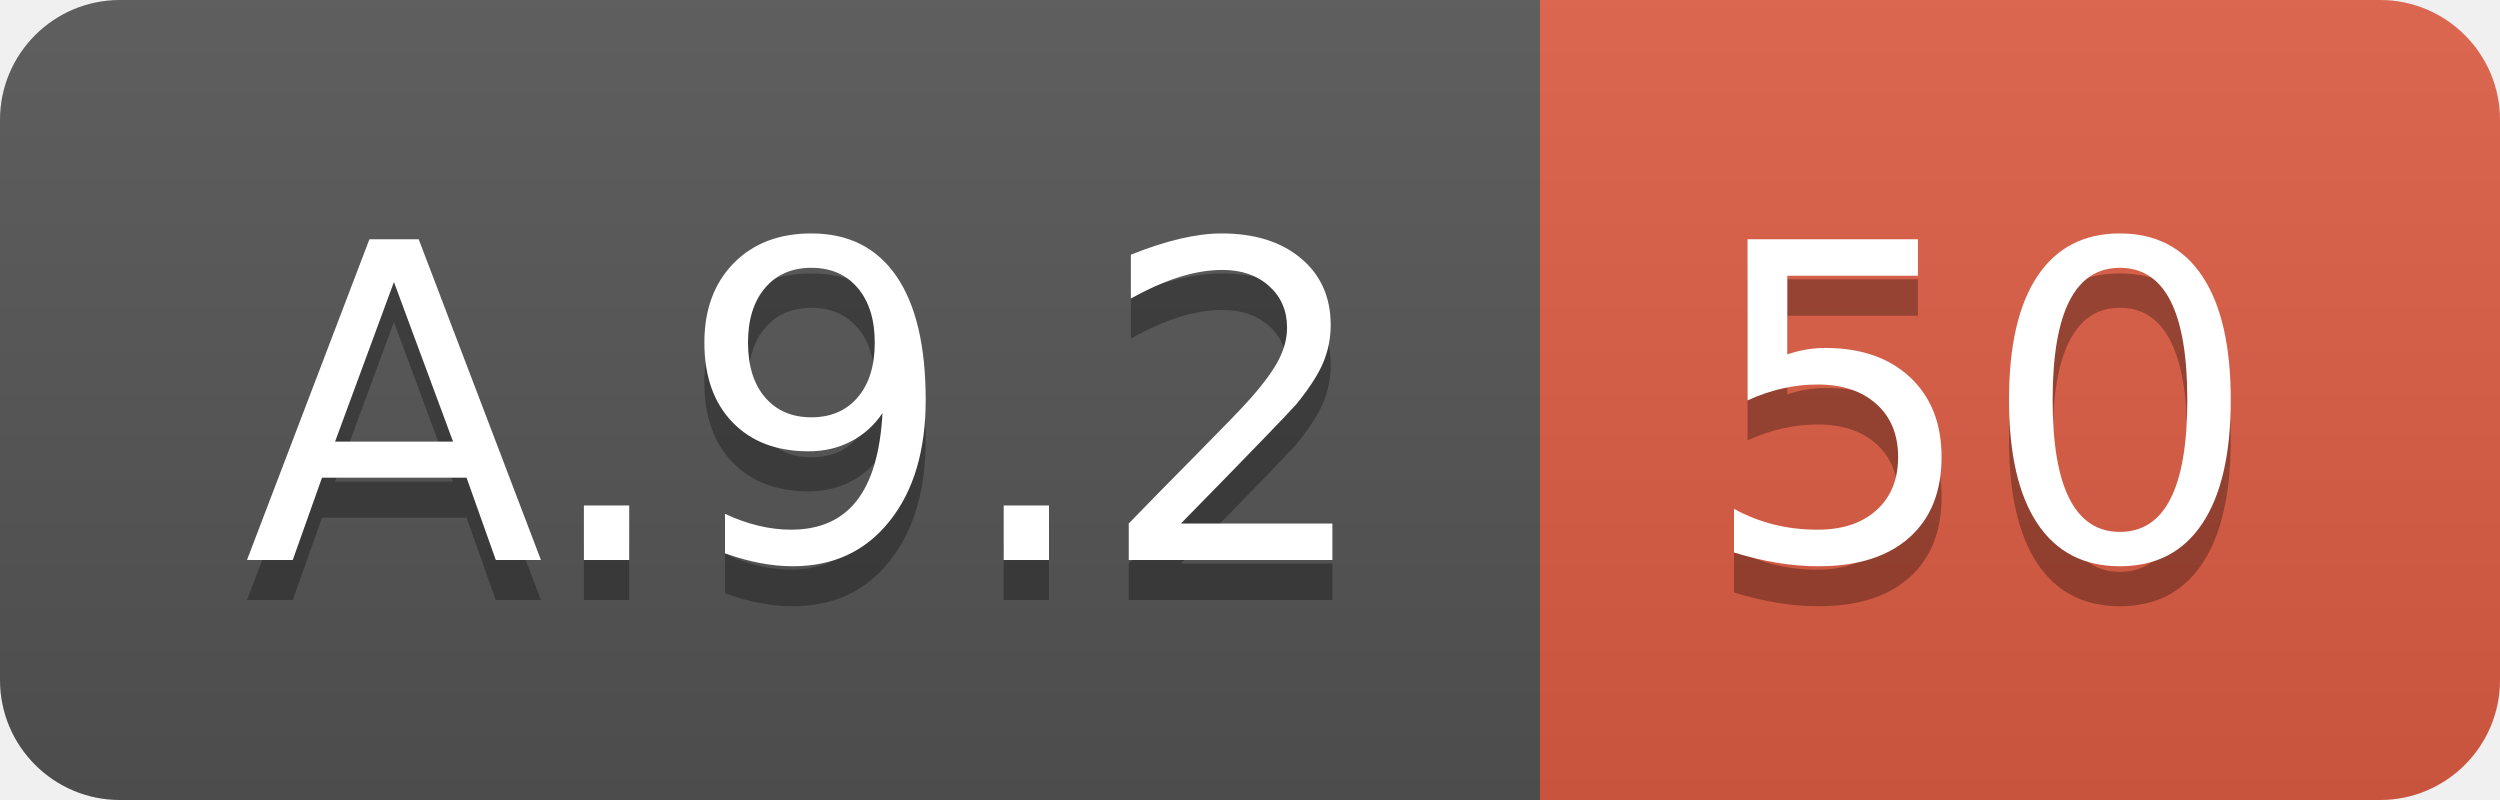
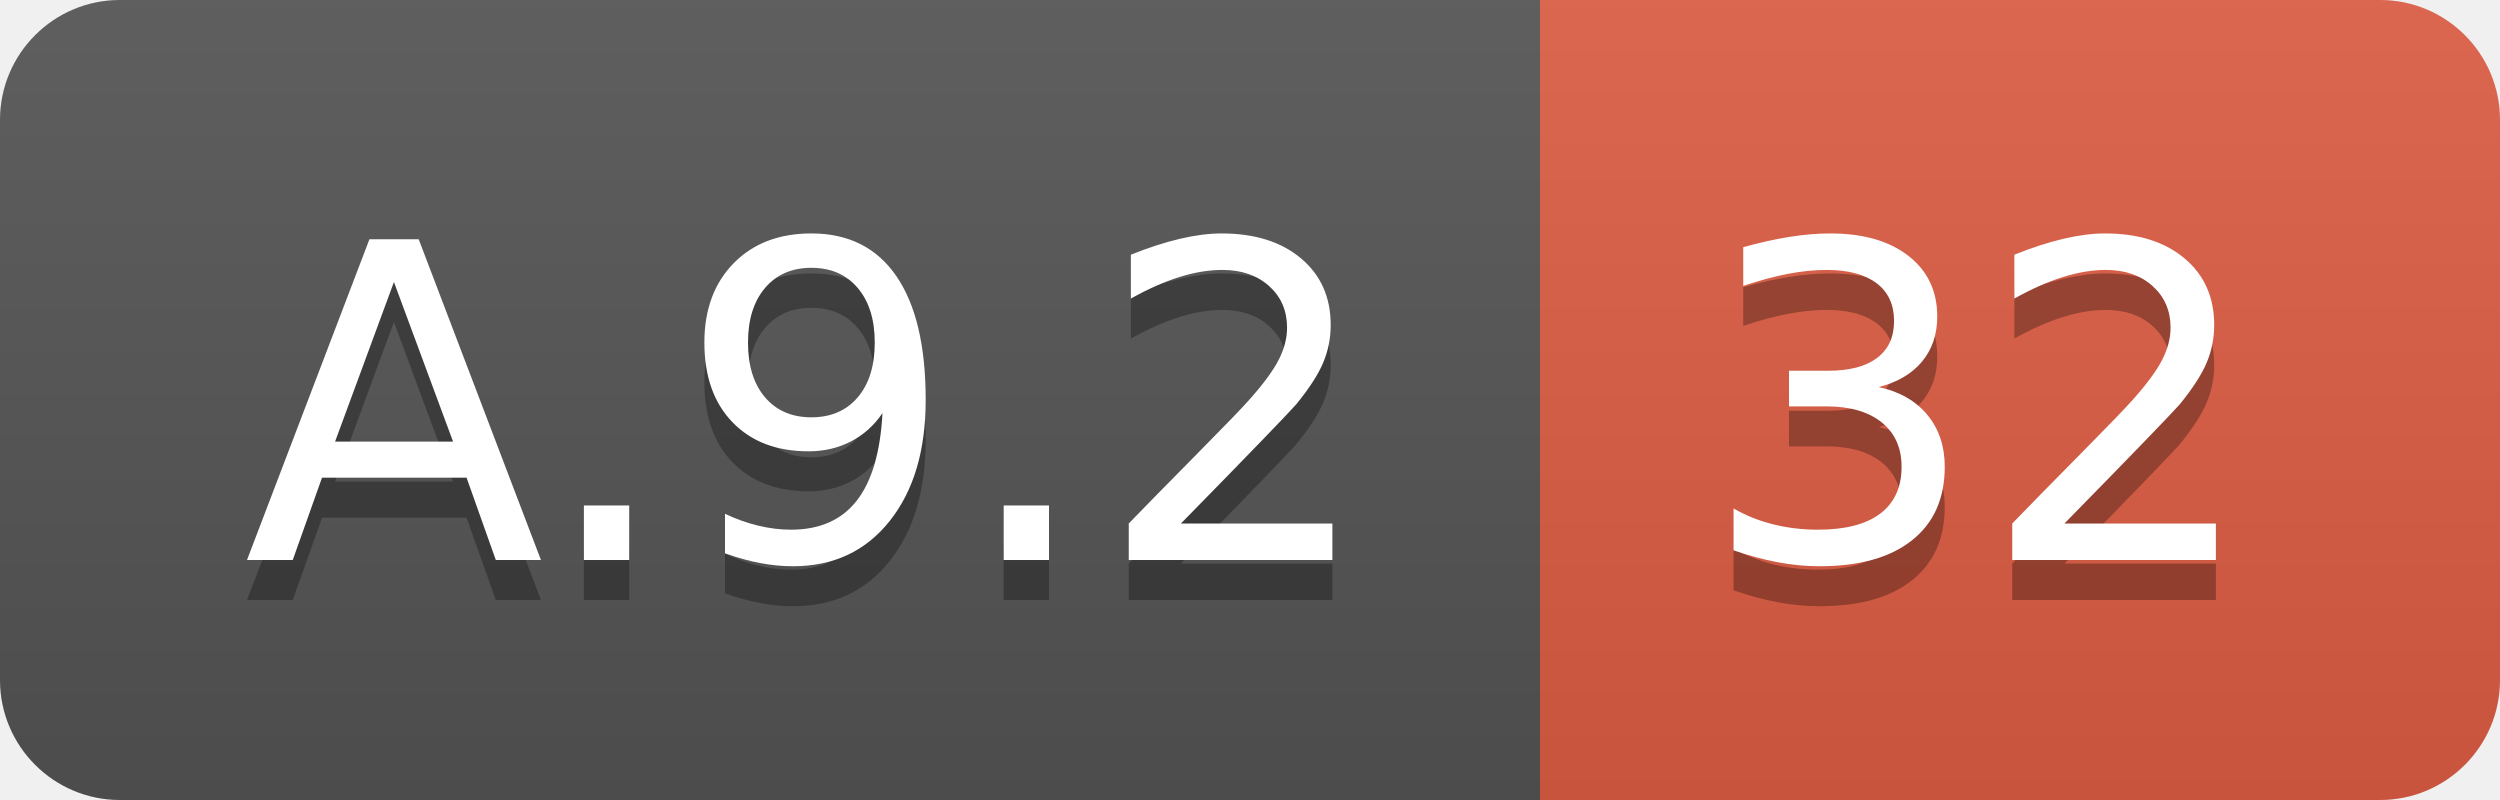
<svg xmlns="http://www.w3.org/2000/svg" width="62.5" height="20">
  <linearGradient id="smooth" x2="0" y2="100%">
    <stop offset="0" stop-color="#bbb" stop-opacity=".1" />
    <stop offset="1" stop-opacity=".1" />
  </linearGradient>
  <clipPath id="round">
    <rect width="62.5" height="20" rx="3" fill="#fff" />
  </clipPath>
  <g clip-path="url(#round)">
    <rect width="38.5" height="20" fill="#555" />
    <rect x="38.5" width="24.0" height="20" fill="#e05d44" />
    <rect width="62.5" height="20" fill="url(#smooth)" />
  </g>
  <g fill="#fff" text-anchor="middle" font-family="DejaVu Sans,Verdana,Geneva,sans-serif" font-size="110">
    <text x="202.5" y="150" fill="#010101" fill-opacity=".3" transform="scale(0.1)" textLength="285.0" lengthAdjust="spacing">A.9.2</text>
    <text x="202.5" y="140" transform="scale(0.1)" textLength="285.0" lengthAdjust="spacing">A.9.2</text>
-     <text x="495.0" y="150" fill="#010101" fill-opacity=".3" transform="scale(0.1)" textLength="140.0" lengthAdjust="spacing">50</text>
-     <text x="495.0" y="140" transform="scale(0.1)" textLength="140.0" lengthAdjust="spacing">50</text>
+     <text x="495.0" y="150" fill="#010101" fill-opacity=".3" transform="scale(0.1)" textLength="140.0" lengthAdjust="spacing">32</text>
+     <text x="495.0" y="140" transform="scale(0.1)" textLength="140.0" lengthAdjust="spacing">32</text>
  </g>
</svg>
